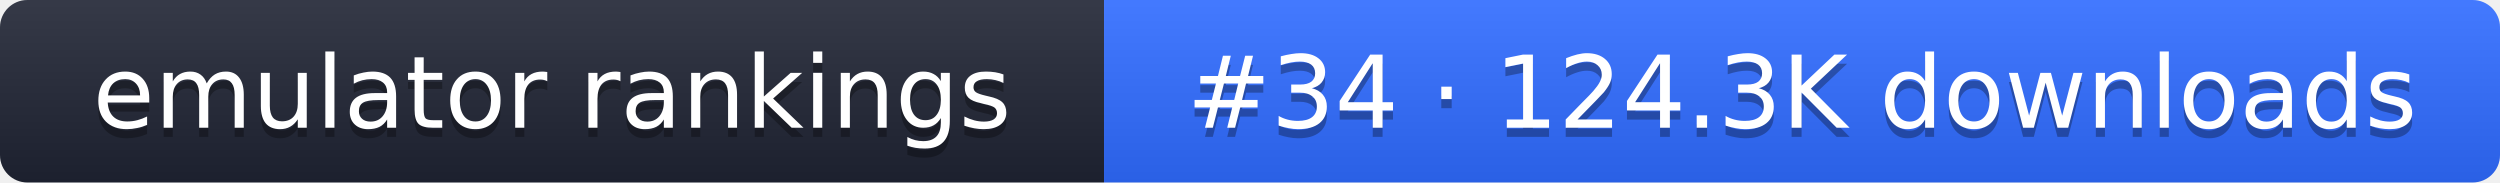
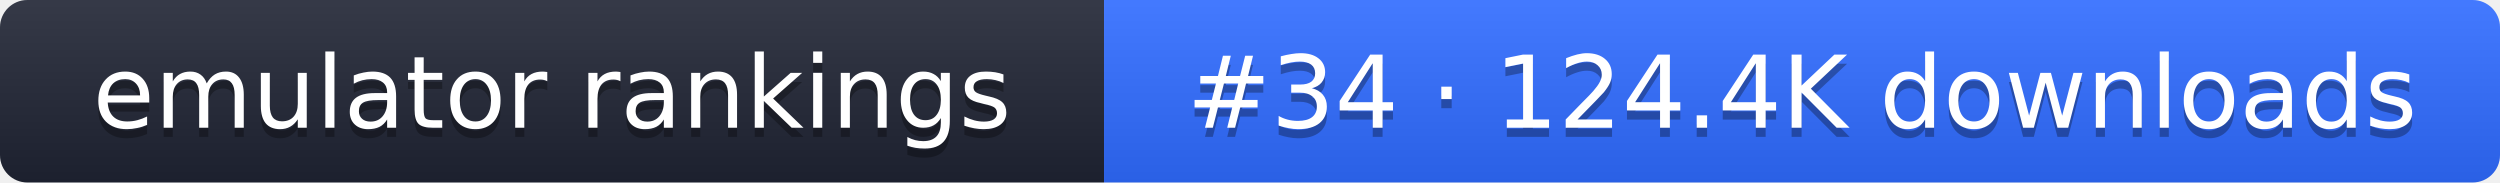
- <svg xmlns="http://www.w3.org/2000/svg" width="274" height="20" role="img" aria-label="emulator rankings: #34 · 124.3K downloads">
+ <svg xmlns="http://www.w3.org/2000/svg" width="274" height="20" role="img" aria-label="emulator rankings: #34 · 124.4K downloads">
  <linearGradient id="g" x2="0" y2="100%">
    <stop offset="0" stop-color="#fff" stop-opacity=".1" />
    <stop offset="1" stop-opacity=".1" />
  </linearGradient>
  <clipPath id="r">
    <rect width="274" height="20" rx="3" fill="#fff" />
  </clipPath>
  <g clip-path="url(#r)">
    <rect width="121" height="20" fill="#1f2433" />
    <rect x="121" width="153" height="20" fill="#2f6bff" />
    <rect width="274" height="20" fill="url(#g)" />
  </g>
  <g fill="#fff" text-anchor="middle" font-family="Verdana,DejaVu Sans,sans-serif" font-size="11">
    <text x="60.5" y="15" fill="#010101" fill-opacity=".3">emulator rankings</text>
    <text x="60.5" y="14">emulator rankings</text>
-     <text x="197.5" y="15" fill="#010101" fill-opacity=".3">#34 · 124.3K downloads</text>
-     <text x="197.5" y="14">#34 · 124.3K downloads</text>
+     <text x="197.5" y="15" fill="#010101" fill-opacity=".3">#34 · 124.4K downloads</text>
+     <text x="197.5" y="14">#34 · 124.4K downloads</text>
  </g>
</svg>
